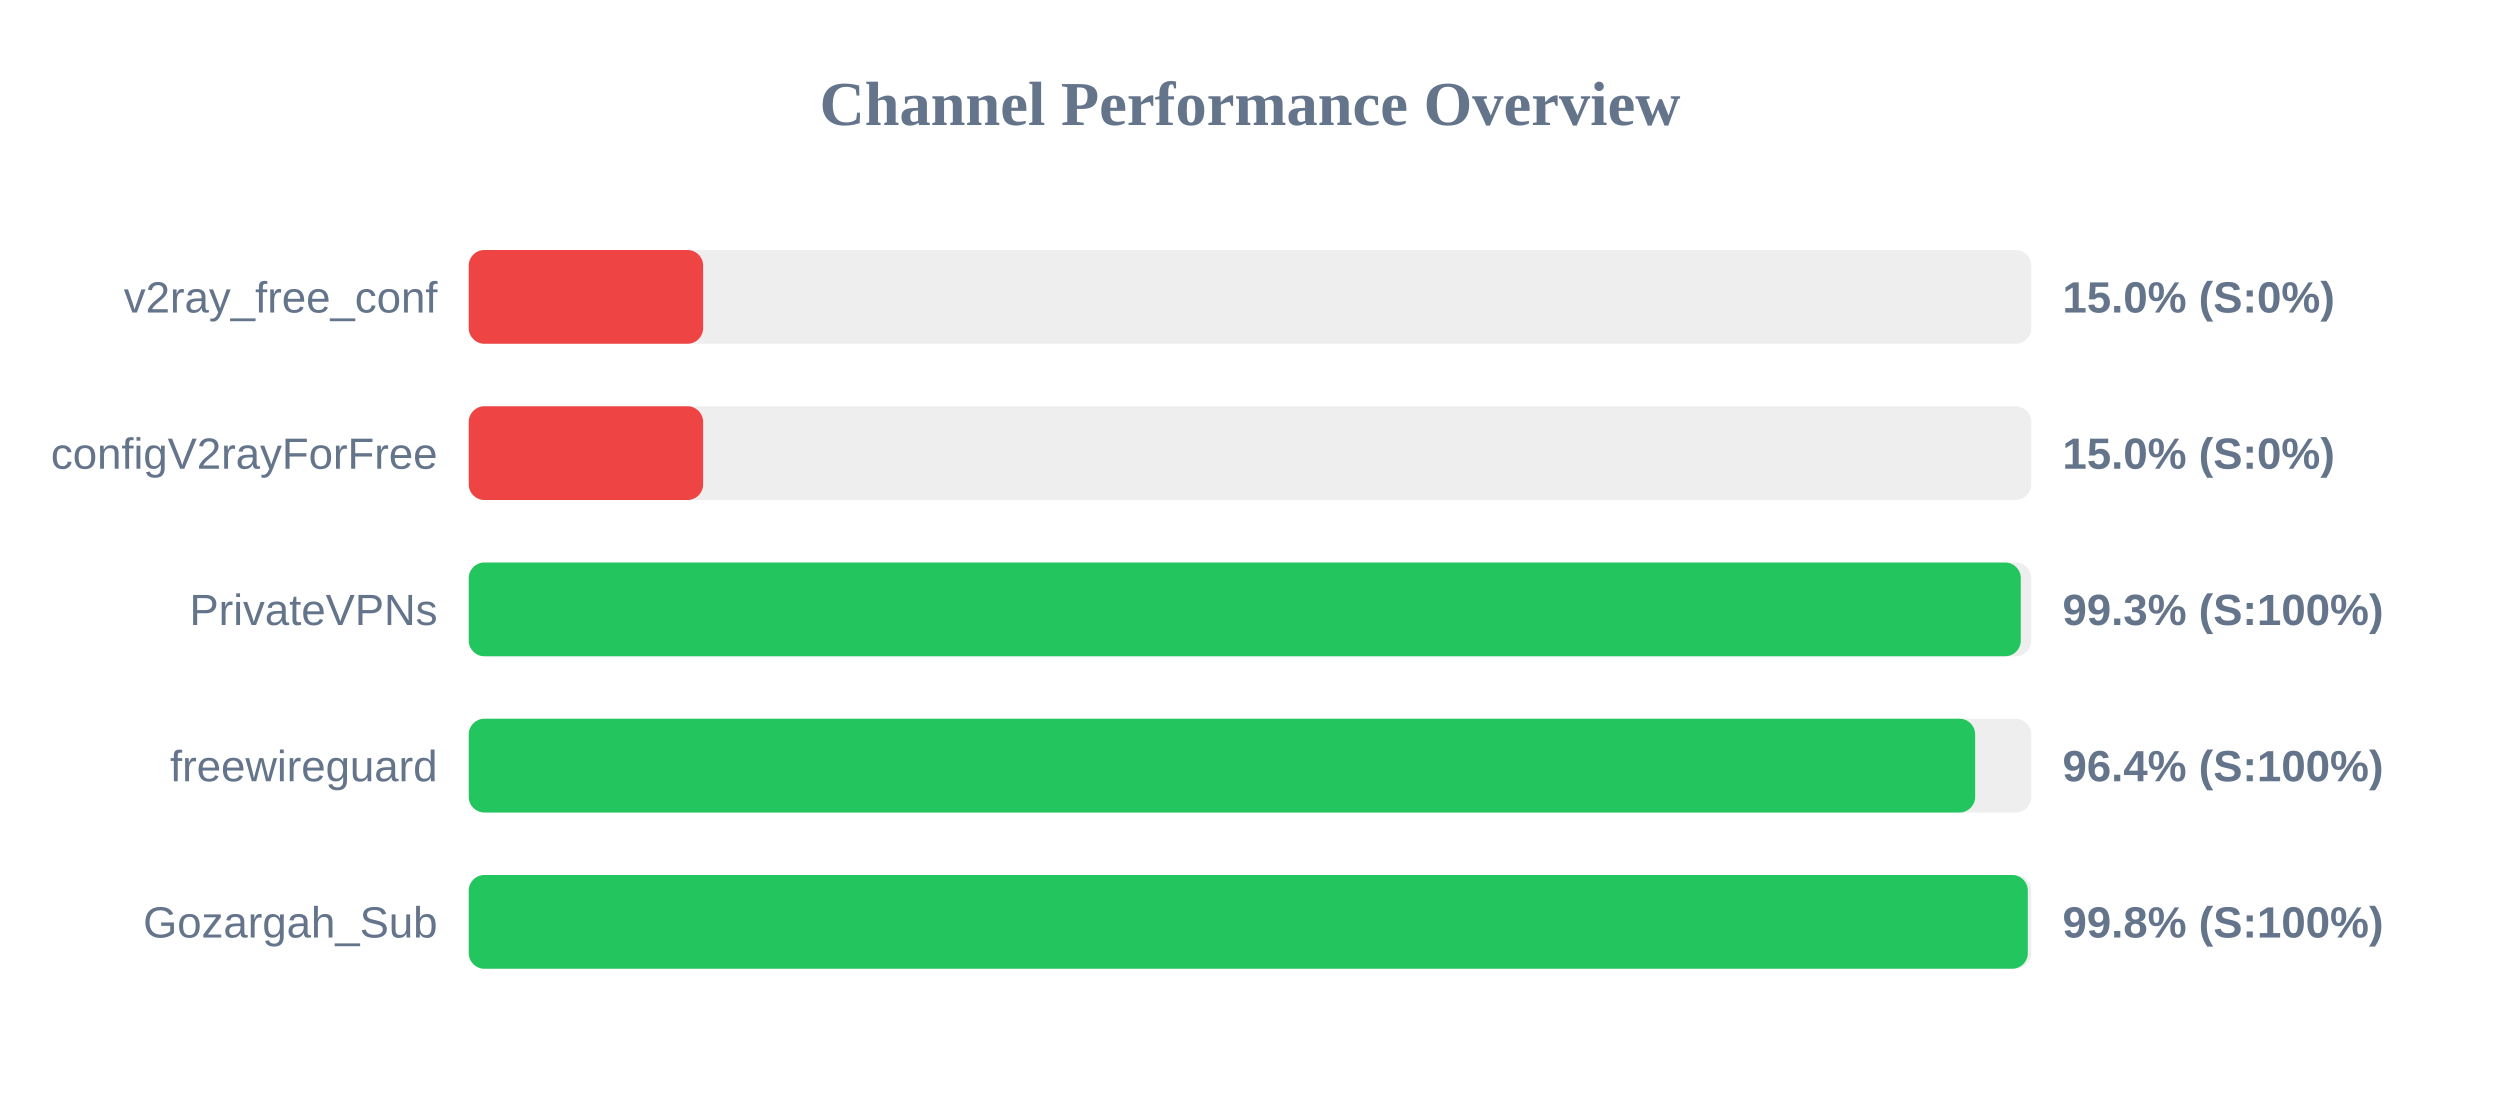
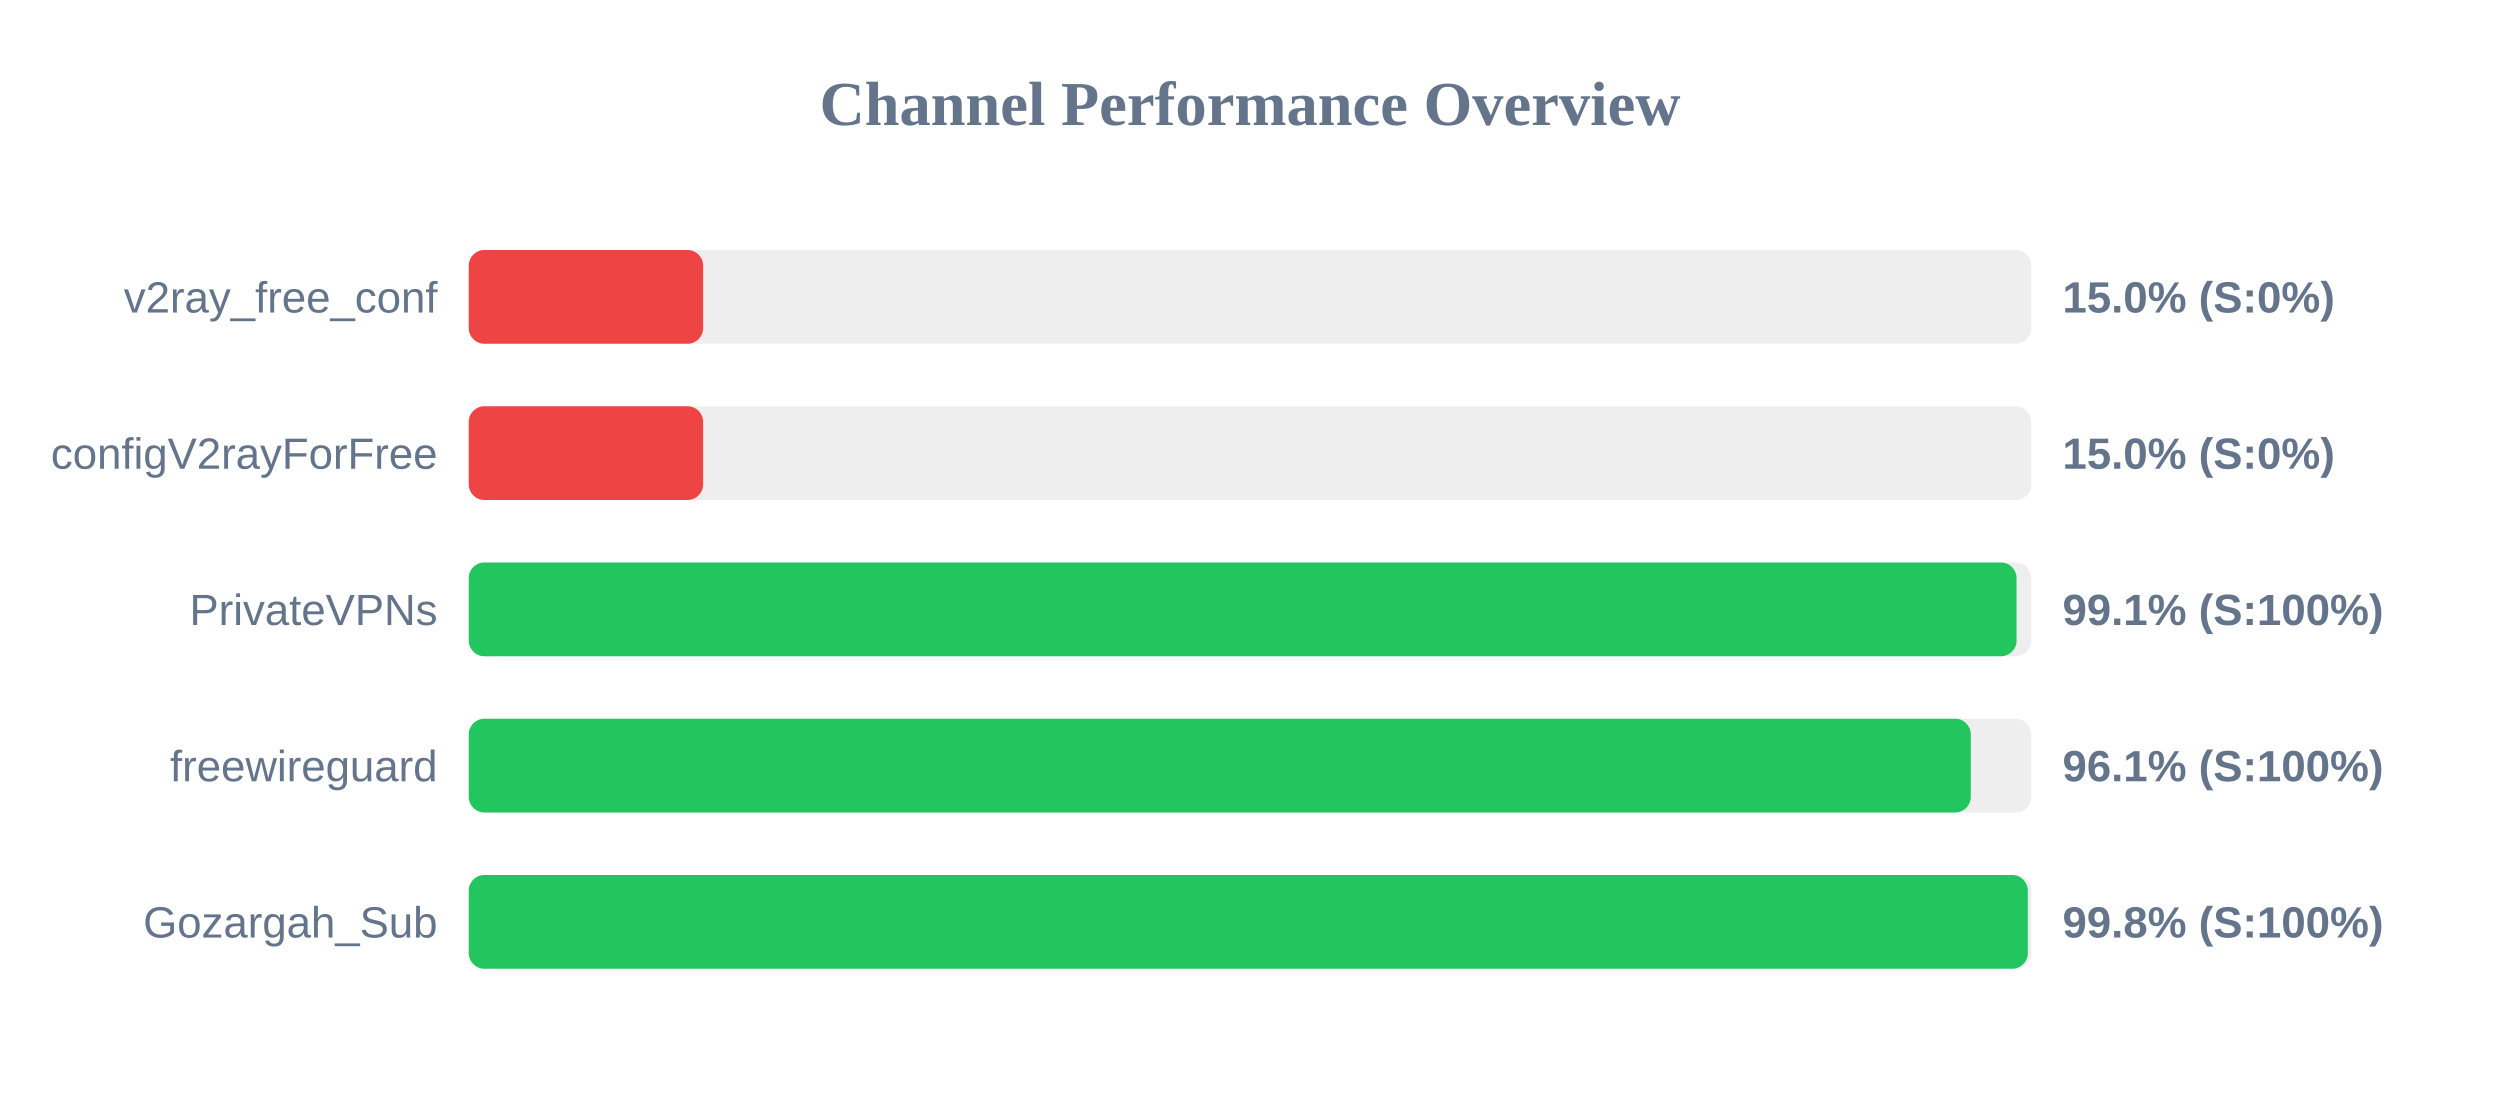
<svg xmlns="http://www.w3.org/2000/svg" width="800" height="350" version="1.1">
  <style>
        .row { font: 14px Arial; fill: #64748b; }
        .score { font: bold 14px Arial; fill: #64748b; }
    </style>
  <text x="400" y="40" text-anchor="middle" font-size="20px" font-weight="bold" fill="#64748b">Channel Performance Overview</text>
  <rect x="150" y="80" width="500" height="30" fill="#eee" rx="5" />
  <rect x="150" y="80" width="75.0" height="30" fill="#ef4444" rx="5" />
  <text x="140" y="100" text-anchor="end" class="row">v2ray_free_conf</text>
  <text x="660" y="100" text-anchor="start" class="score">15.0% (S:0%)</text>
  <rect x="150" y="130" width="500" height="30" fill="#eee" rx="5" />
  <rect x="150" y="130" width="75.0" height="30" fill="#ef4444" rx="5" />
  <text x="140" y="150" text-anchor="end" class="row">configV2rayForFree</text>
  <text x="660" y="150" text-anchor="start" class="score">15.0% (S:0%)</text>
  <rect x="150" y="180" width="500" height="30" fill="#eee" rx="5" />
-   <rect x="150" y="180" width="496.65" height="30" fill="#22c55e" rx="5" />
+   <rect x="150" y="180" width="495.3" height="30" fill="#22c55e" rx="5" />
  <text x="140" y="200" text-anchor="end" class="row">PrivateVPNs</text>
-   <text x="660" y="200" text-anchor="start" class="score">99.3% (S:100%)</text>
+   <text x="660" y="200" text-anchor="start" class="score">99.1% (S:100%)</text>
  <rect x="150" y="230" width="500" height="30" fill="#eee" rx="5" />
-   <rect x="150" y="230" width="482.05" height="30" fill="#22c55e" rx="5" />
+   <rect x="150" y="230" width="480.65" height="30" fill="#22c55e" rx="5" />
  <text x="140" y="250" text-anchor="end" class="row">freewireguard</text>
-   <text x="660" y="250" text-anchor="start" class="score">96.4% (S:100%)</text>
+   <text x="660" y="250" text-anchor="start" class="score">96.1% (S:100%)</text>
  <rect x="150" y="280" width="500" height="30" fill="#eee" rx="5" />
  <rect x="150" y="280" width="498.9" height="30" fill="#22c55e" rx="5" />
  <text x="140" y="300" text-anchor="end" class="row">Gozargah_Sub</text>
  <text x="660" y="300" text-anchor="start" class="score">99.8% (S:100%)</text>
</svg>
